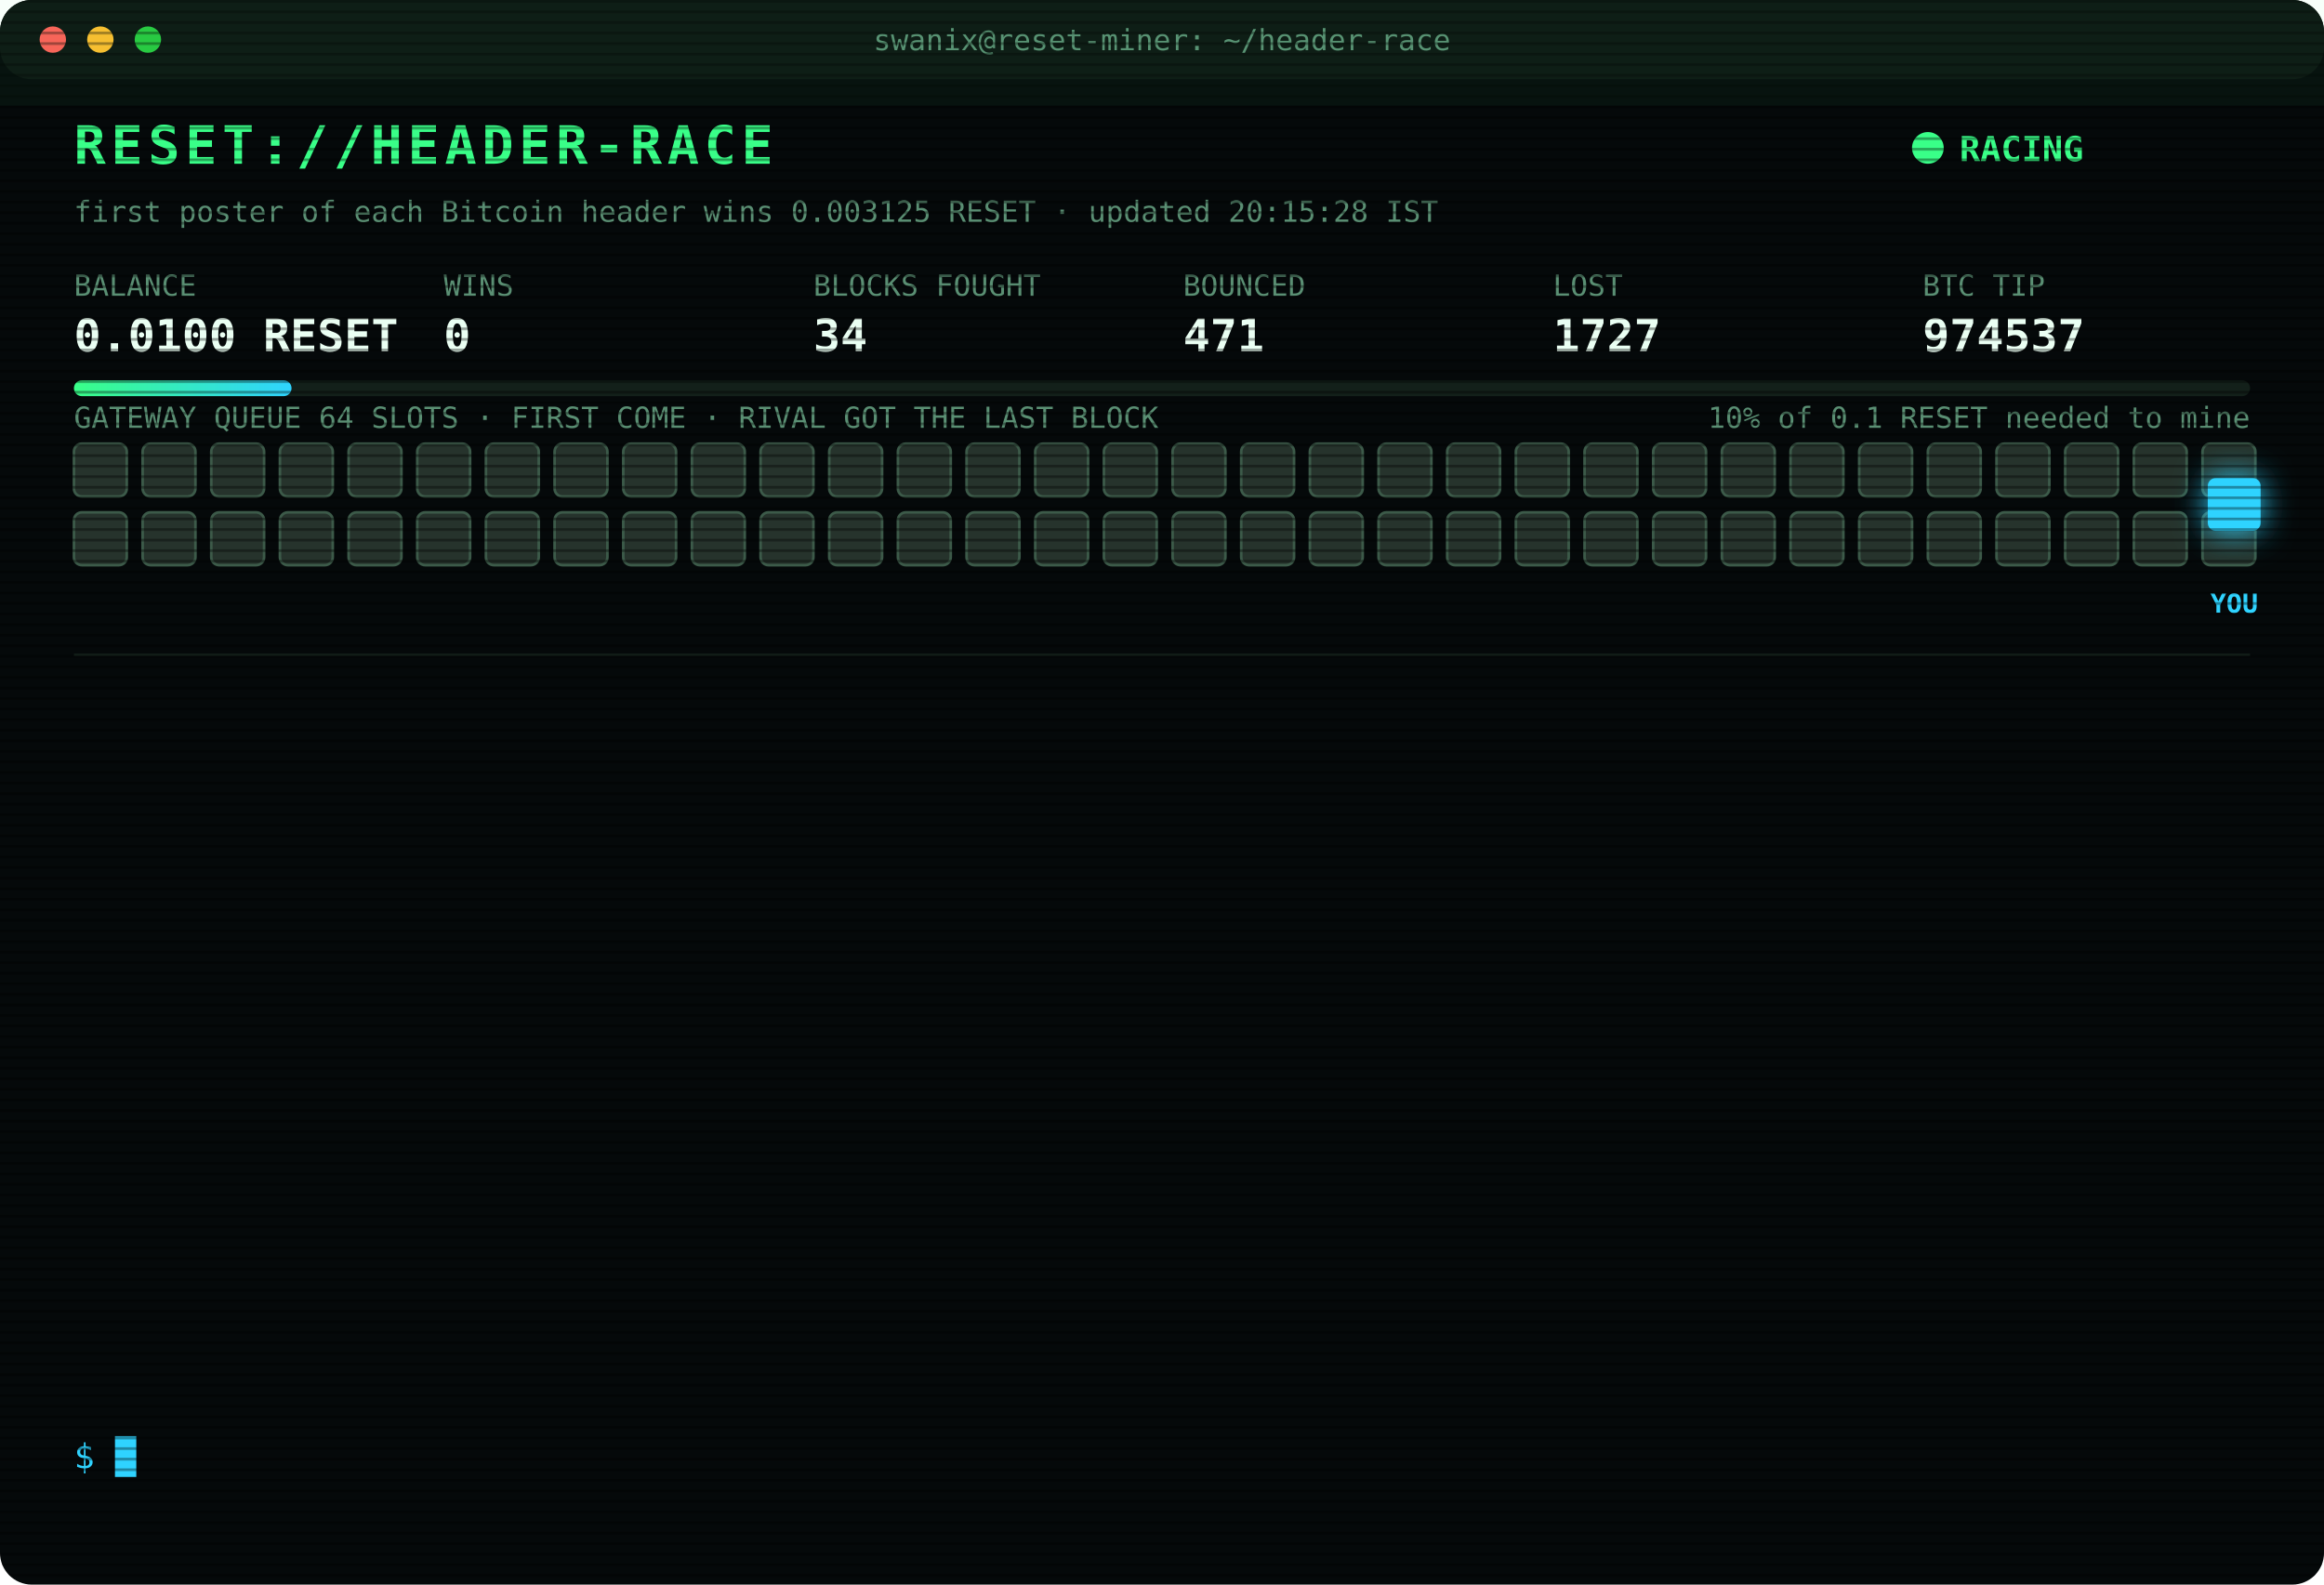
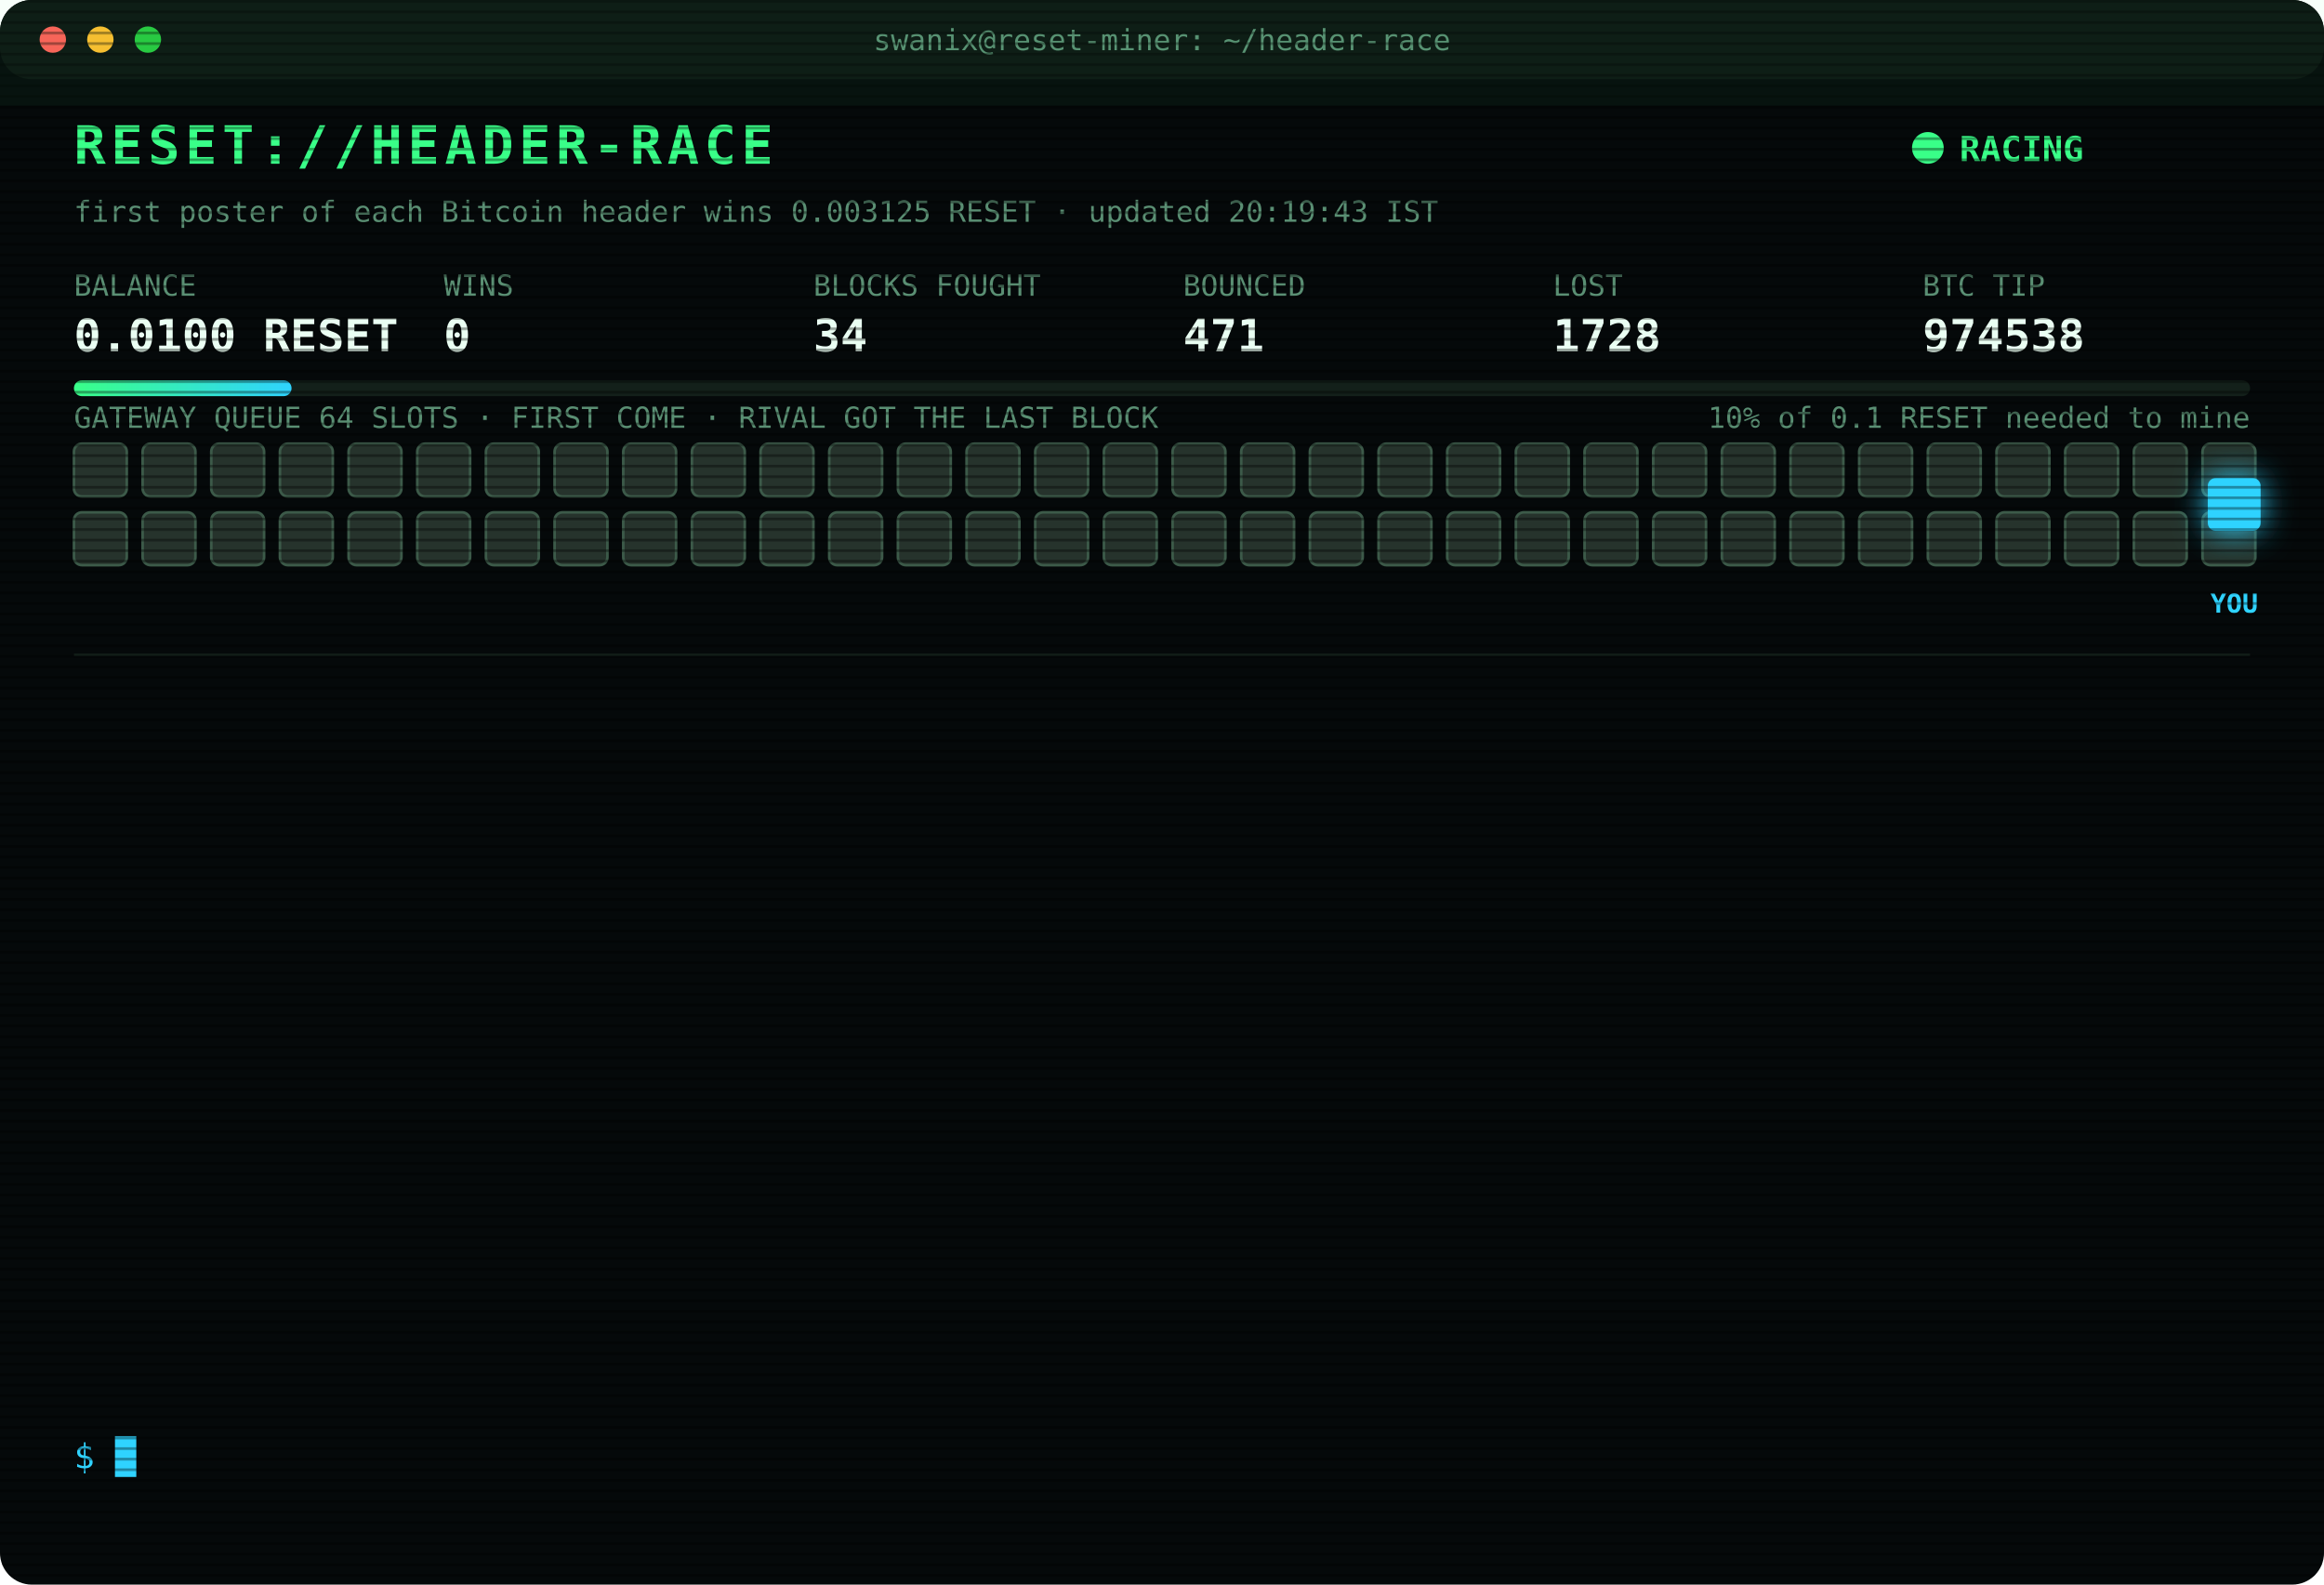
<svg xmlns="http://www.w3.org/2000/svg" width="880" height="600" viewBox="0 0 880 600" font-family="ui-monospace,SFMono-Regular,Menlo,Consolas,monospace">
  <style>
text{font-size:13px;fill:#7CFFB2}
.title{font-size:20px;font-weight:700;fill:#39FF88;letter-spacing:2px;animation:glitch 3s infinite steps(1)}
.sub{fill:#2fd3ff}.k{fill:#5a8f73;font-size:11px}.v{font-size:17px;font-weight:700;fill:#eafff3}
.ts{fill:#3f6b56}.boot{fill:#2fd3ff}.dim{fill:#5a8f73}.bad{fill:#ff4d6d}.warn{fill:#ffd23f}.mag{fill:#ff5cf0}.win{fill:#39FF88;font-weight:700}
.tag{font-size:10px;fill:#2fd3ff;font-weight:700}
.rival{fill:#26332c;stroke:#3c5a49;animation:jam 1.2s infinite alternate}
.idle{fill:#141c18;stroke:#22302a;animation:breathe 4s infinite}
.me{fill:#2fd3ff;filter:drop-shadow(0 0 6px #2fd3ff)}
.hover{animation:nudge 1.1s infinite ease-in-out}.bounce{animation:kick 1.4s infinite}
.ln{opacity:0;animation:in .4s forwards}
.cur{animation:blink 1s infinite steps(1)}
.scan{animation:scan 6s infinite linear}
.led{animation:blink 1.4s infinite}
@keyframes in{from{opacity:0;transform:translateX(-6px)}to{opacity:1;transform:none}}
@keyframes blink{50%{opacity:0}}
@keyframes jam{to{fill:#33463b}}
@keyframes breathe{50%{opacity:.4}}
@keyframes nudge{50%{transform:translateX(-10px)}}
@keyframes kick{0%,100%{transform:none}30%{transform:translateX(-14px)}55%{transform:translateX(10px) translateY(-6px)}}
@keyframes glitch{0%,92%{transform:none}93%{transform:translateX(2px);fill:#ff4d6d}95%{transform:translateX(-2px);fill:#2fd3ff}97%{transform:none}}
@keyframes scan{from{transform:translateY(-40px)}to{transform:translateY(600px)}}
</style>
  <defs>
    <pattern id="sl" width="4" height="4" patternUnits="userSpaceOnUse">
      <rect width="4" height="1" fill="#000" opacity=".35" />
    </pattern>
    <linearGradient id="bar">
      <stop offset="0" stop-color="#39FF88" />
      <stop offset="1" stop-color="#2fd3ff" />
    </linearGradient>
  </defs>
  <rect width="880" height="600" rx="12" fill="#05090a" />
  <rect width="880" height="30" rx="12" fill="#0d1512" />
  <circle cx="20" cy="15" r="5" fill="#ff5f57" />
  <circle cx="38" cy="15" r="5" fill="#febc2e" />
  <circle cx="56" cy="15" r="5" fill="#28c840" />
  <text x="440" y="19" text-anchor="middle" class="k">swanix@reset-miner: ~/header-race</text>
  <text x="28" y="62" class="title">RESET://HEADER-RACE</text>
  <circle class="led" cx="730" cy="56" r="6" fill="#39FF88" />
  <text x="742" y="61" class="win">RACING</text>
-   <text x="28" y="84" class="k">first poster of each Bitcoin header wins 0.003125 RESET · updated 20:15:28 IST</text>
+   <text x="28" y="84" class="k">first poster of each Bitcoin header wins 0.003125 RESET · updated 20:19:43 IST</text>
  <text x="28" y="112" class="k">BALANCE</text>
  <text x="28" y="133" class="v">0.0100 RESET</text>
  <text x="168" y="112" class="k">WINS</text>
  <text x="168" y="133" class="v">0</text>
  <text x="308" y="112" class="k">BLOCKS FOUGHT</text>
  <text x="308" y="133" class="v">34</text>
  <text x="448" y="112" class="k">BOUNCED</text>
  <text x="448" y="133" class="v">471</text>
  <text x="588" y="112" class="k">LOST</text>
-   <text x="588" y="133" class="v">1727</text>
+   <text x="588" y="133" class="v">1728</text>
  <text x="728" y="112" class="k">BTC TIP</text>
-   <text x="728" y="133" class="v">974537</text>
+   <text x="728" y="133" class="v">974538</text>
  <rect x="28" y="144" width="824" height="6" rx="3" fill="#13201a" />
  <rect x="28" y="144" width="82.4" height="6" rx="3" fill="url(#bar)" />
  <text x="852" y="162" text-anchor="end" class="k">10% of 0.1 RESET needed to mine</text>
  <text x="28" y="162" class="k">GATEWAY QUEUE 64 SLOTS · FIRST COME · RIVAL GOT THE LAST BLOCK</text>
  <rect class="rival" x="28" y="168" width="20" height="20" rx="3" style="animation-delay:0.00s" />
  <rect class="rival" x="54" y="168" width="20" height="20" rx="3" style="animation-delay:0.05s" />
  <rect class="rival" x="80" y="168" width="20" height="20" rx="3" style="animation-delay:0.10s" />
  <rect class="rival" x="106" y="168" width="20" height="20" rx="3" style="animation-delay:0.15s" />
  <rect class="rival" x="132" y="168" width="20" height="20" rx="3" style="animation-delay:0.20s" />
  <rect class="rival" x="158" y="168" width="20" height="20" rx="3" style="animation-delay:0.25s" />
  <rect class="rival" x="184" y="168" width="20" height="20" rx="3" style="animation-delay:0.30s" />
  <rect class="rival" x="210" y="168" width="20" height="20" rx="3" style="animation-delay:0.35s" />
  <rect class="rival" x="236" y="168" width="20" height="20" rx="3" style="animation-delay:0.40s" />
  <rect class="rival" x="262" y="168" width="20" height="20" rx="3" style="animation-delay:0.45s" />
  <rect class="rival" x="288" y="168" width="20" height="20" rx="3" style="animation-delay:0.50s" />
  <rect class="rival" x="314" y="168" width="20" height="20" rx="3" style="animation-delay:0.55s" />
  <rect class="rival" x="340" y="168" width="20" height="20" rx="3" style="animation-delay:0.60s" />
  <rect class="rival" x="366" y="168" width="20" height="20" rx="3" style="animation-delay:0.65s" />
  <rect class="rival" x="392" y="168" width="20" height="20" rx="3" style="animation-delay:0.70s" />
  <rect class="rival" x="418" y="168" width="20" height="20" rx="3" style="animation-delay:0.75s" />
  <rect class="rival" x="444" y="168" width="20" height="20" rx="3" style="animation-delay:0.80s" />
  <rect class="rival" x="470" y="168" width="20" height="20" rx="3" style="animation-delay:0.85s" />
  <rect class="rival" x="496" y="168" width="20" height="20" rx="3" style="animation-delay:0.90s" />
  <rect class="rival" x="522" y="168" width="20" height="20" rx="3" style="animation-delay:0.95s" />
  <rect class="rival" x="548" y="168" width="20" height="20" rx="3" style="animation-delay:1.00s" />
  <rect class="rival" x="574" y="168" width="20" height="20" rx="3" style="animation-delay:1.05s" />
  <rect class="rival" x="600" y="168" width="20" height="20" rx="3" style="animation-delay:1.10s" />
  <rect class="rival" x="626" y="168" width="20" height="20" rx="3" style="animation-delay:1.15s" />
  <rect class="rival" x="652" y="168" width="20" height="20" rx="3" style="animation-delay:1.20s" />
  <rect class="rival" x="678" y="168" width="20" height="20" rx="3" style="animation-delay:1.25s" />
  <rect class="rival" x="704" y="168" width="20" height="20" rx="3" style="animation-delay:1.30s" />
  <rect class="rival" x="730" y="168" width="20" height="20" rx="3" style="animation-delay:1.35s" />
  <rect class="rival" x="756" y="168" width="20" height="20" rx="3" style="animation-delay:1.40s" />
  <rect class="rival" x="782" y="168" width="20" height="20" rx="3" style="animation-delay:1.45s" />
  <rect class="rival" x="808" y="168" width="20" height="20" rx="3" style="animation-delay:1.50s" />
  <rect class="rival" x="834" y="168" width="20" height="20" rx="3" style="animation-delay:1.55s" />
  <rect class="rival" x="28" y="194" width="20" height="20" rx="3" style="animation-delay:1.60s" />
  <rect class="rival" x="54" y="194" width="20" height="20" rx="3" style="animation-delay:1.65s" />
  <rect class="rival" x="80" y="194" width="20" height="20" rx="3" style="animation-delay:1.70s" />
  <rect class="rival" x="106" y="194" width="20" height="20" rx="3" style="animation-delay:1.75s" />
  <rect class="rival" x="132" y="194" width="20" height="20" rx="3" style="animation-delay:1.80s" />
  <rect class="rival" x="158" y="194" width="20" height="20" rx="3" style="animation-delay:1.85s" />
  <rect class="rival" x="184" y="194" width="20" height="20" rx="3" style="animation-delay:1.90s" />
  <rect class="rival" x="210" y="194" width="20" height="20" rx="3" style="animation-delay:1.95s" />
  <rect class="rival" x="236" y="194" width="20" height="20" rx="3" style="animation-delay:2.00s" />
  <rect class="rival" x="262" y="194" width="20" height="20" rx="3" style="animation-delay:2.05s" />
  <rect class="rival" x="288" y="194" width="20" height="20" rx="3" style="animation-delay:2.10s" />
  <rect class="rival" x="314" y="194" width="20" height="20" rx="3" style="animation-delay:2.15s" />
  <rect class="rival" x="340" y="194" width="20" height="20" rx="3" style="animation-delay:2.20s" />
  <rect class="rival" x="366" y="194" width="20" height="20" rx="3" style="animation-delay:2.25s" />
  <rect class="rival" x="392" y="194" width="20" height="20" rx="3" style="animation-delay:2.30s" />
  <rect class="rival" x="418" y="194" width="20" height="20" rx="3" style="animation-delay:2.35s" />
  <rect class="rival" x="444" y="194" width="20" height="20" rx="3" style="animation-delay:2.40s" />
  <rect class="rival" x="470" y="194" width="20" height="20" rx="3" style="animation-delay:2.45s" />
  <rect class="rival" x="496" y="194" width="20" height="20" rx="3" style="animation-delay:2.50s" />
  <rect class="rival" x="522" y="194" width="20" height="20" rx="3" style="animation-delay:2.55s" />
  <rect class="rival" x="548" y="194" width="20" height="20" rx="3" style="animation-delay:2.60s" />
  <rect class="rival" x="574" y="194" width="20" height="20" rx="3" style="animation-delay:2.65s" />
  <rect class="rival" x="600" y="194" width="20" height="20" rx="3" style="animation-delay:2.70s" />
  <rect class="rival" x="626" y="194" width="20" height="20" rx="3" style="animation-delay:2.75s" />
  <rect class="rival" x="652" y="194" width="20" height="20" rx="3" style="animation-delay:2.80s" />
  <rect class="rival" x="678" y="194" width="20" height="20" rx="3" style="animation-delay:2.85s" />
  <rect class="rival" x="704" y="194" width="20" height="20" rx="3" style="animation-delay:2.90s" />
  <rect class="rival" x="730" y="194" width="20" height="20" rx="3" style="animation-delay:2.95s" />
  <rect class="rival" x="756" y="194" width="20" height="20" rx="3" style="animation-delay:3.00s" />
  <rect class="rival" x="782" y="194" width="20" height="20" rx="3" style="animation-delay:3.05s" />
  <rect class="rival" x="808" y="194" width="20" height="20" rx="3" style="animation-delay:3.10s" />
  <rect class="rival" x="834" y="194" width="20" height="20" rx="3" style="animation-delay:3.15s" />
  <g class="hover">
    <rect class="me" x="836" y="181" width="20" height="20" rx="3" />
    <text class="tag" x="846" y="232" text-anchor="middle">YOU</text>
  </g>
  <line x1="28" x2="852" y1="248" y2="248" stroke="#13201a" />
  <g class="ln" style="animation-delay:0.40s">
-     <text x="28" y="270" class="ts">18:04:40</text>
-     <text x="104" y="270" class="bad">[LOST] #974527 taken by a rival miner</text>
+     <text x="28" y="270" class="ts">18:25:38</text>
+     <text x="104" y="270" class="dim">[STINT END] calls 750 · wins 0</text>
  </g>
  <g class="ln" style="animation-delay:0.65s">
-     <text x="28" y="292" class="ts">18:25:38</text>
-     <text x="104" y="292" class="dim">[STINT END] calls 750 · wins 0</text>
+     <text x="28" y="292" class="ts">18:30:30</text>
+     <text x="104" y="292" class="boot">[BOOT] racer v3 online · 3 feeds · stint 340m</text>
  </g>
  <g class="ln" style="animation-delay:0.90s">
-     <text x="28" y="314" class="ts">18:30:30</text>
-     <text x="104" y="314" class="boot">[BOOT] racer v3 online · 3 feeds · stint 340m</text>
+     <text x="28" y="314" class="ts">18:37:33</text>
+     <text x="104" y="314" class="bad">[LOST] #974528 taken by a rival miner</text>
  </g>
  <g class="ln" style="animation-delay:1.15s">
-     <text x="28" y="336" class="ts">18:37:33</text>
-     <text x="104" y="336" class="bad">[LOST] #974528 taken by a rival miner</text>
+     <text x="28" y="336" class="ts">18:53:23</text>
+     <text x="104" y="336" class="bad">[LOST] #974529 taken by a rival miner</text>
  </g>
  <g class="ln" style="animation-delay:1.40s">
-     <text x="28" y="358" class="ts">18:53:23</text>
-     <text x="104" y="358" class="bad">[LOST] #974529 taken by a rival miner</text>
+     <text x="28" y="358" class="ts">18:55:39</text>
+     <text x="104" y="358" class="bad">[LOST] #974530 taken by a rival miner</text>
  </g>
  <g class="ln" style="animation-delay:1.65s">
-     <text x="28" y="380" class="ts">18:55:39</text>
-     <text x="104" y="380" class="bad">[LOST] #974530 taken by a rival miner</text>
+     <text x="28" y="380" class="ts">19:28:31</text>
+     <text x="104" y="380" class="bad">[LOST] #974531 taken by a rival miner</text>
  </g>
  <g class="ln" style="animation-delay:1.90s">
-     <text x="28" y="402" class="ts">19:28:31</text>
-     <text x="104" y="402" class="bad">[LOST] #974531 taken by a rival miner</text>
+     <text x="28" y="402" class="ts">19:29:13</text>
+     <text x="104" y="402" class="bad">[LOST] #974532 taken by a rival miner</text>
  </g>
  <g class="ln" style="animation-delay:2.15s">
-     <text x="28" y="424" class="ts">19:29:13</text>
-     <text x="104" y="424" class="bad">[LOST] #974532 taken by a rival miner</text>
+     <text x="28" y="424" class="ts">19:35:16</text>
+     <text x="104" y="424" class="bad">[LOST] #974533 taken by a rival miner</text>
  </g>
  <g class="ln" style="animation-delay:2.40s">
-     <text x="28" y="446" class="ts">19:35:16</text>
-     <text x="104" y="446" class="bad">[LOST] #974533 taken by a rival miner</text>
+     <text x="28" y="446" class="ts">19:36:01</text>
+     <text x="104" y="446" class="bad">[LOST] #974534 taken by a rival miner</text>
  </g>
  <g class="ln" style="animation-delay:2.65s">
-     <text x="28" y="468" class="ts">19:36:01</text>
-     <text x="104" y="468" class="bad">[LOST] #974534 taken by a rival miner</text>
+     <text x="28" y="468" class="ts">19:47:59</text>
+     <text x="104" y="468" class="bad">[LOST] #974535 taken by a rival miner</text>
  </g>
  <g class="ln" style="animation-delay:2.90s">
-     <text x="28" y="490" class="ts">19:47:59</text>
-     <text x="104" y="490" class="bad">[LOST] #974535 taken by a rival miner</text>
+     <text x="28" y="490" class="ts">19:49:21</text>
+     <text x="104" y="490" class="bad">[LOST] #974536 taken by a rival miner</text>
  </g>
  <g class="ln" style="animation-delay:3.15s">
-     <text x="28" y="512" class="ts">19:49:21</text>
-     <text x="104" y="512" class="bad">[LOST] #974536 taken by a rival miner</text>
+     <text x="28" y="512" class="ts">19:56:41</text>
+     <text x="104" y="512" class="bad">[LOST] #974537 taken by a rival miner</text>
  </g>
  <g class="ln" style="animation-delay:3.40s">
-     <text x="28" y="534" class="ts">19:56:41</text>
-     <text x="104" y="534" class="bad">[LOST] #974537 taken by a rival miner</text>
+     <text x="28" y="534" class="ts">20:19:43</text>
+     <text x="104" y="534" class="bad">[LOST] #974538 taken by a rival miner</text>
  </g>
  <text x="28" y="556" class="sub">$ <tspan class="cur">█</tspan>
  </text>
  <rect width="880" height="600" rx="12" fill="url(#sl)" pointer-events="none" />
  <rect class="scan" width="880" height="40" fill="#39FF88" opacity=".04" />
</svg>
